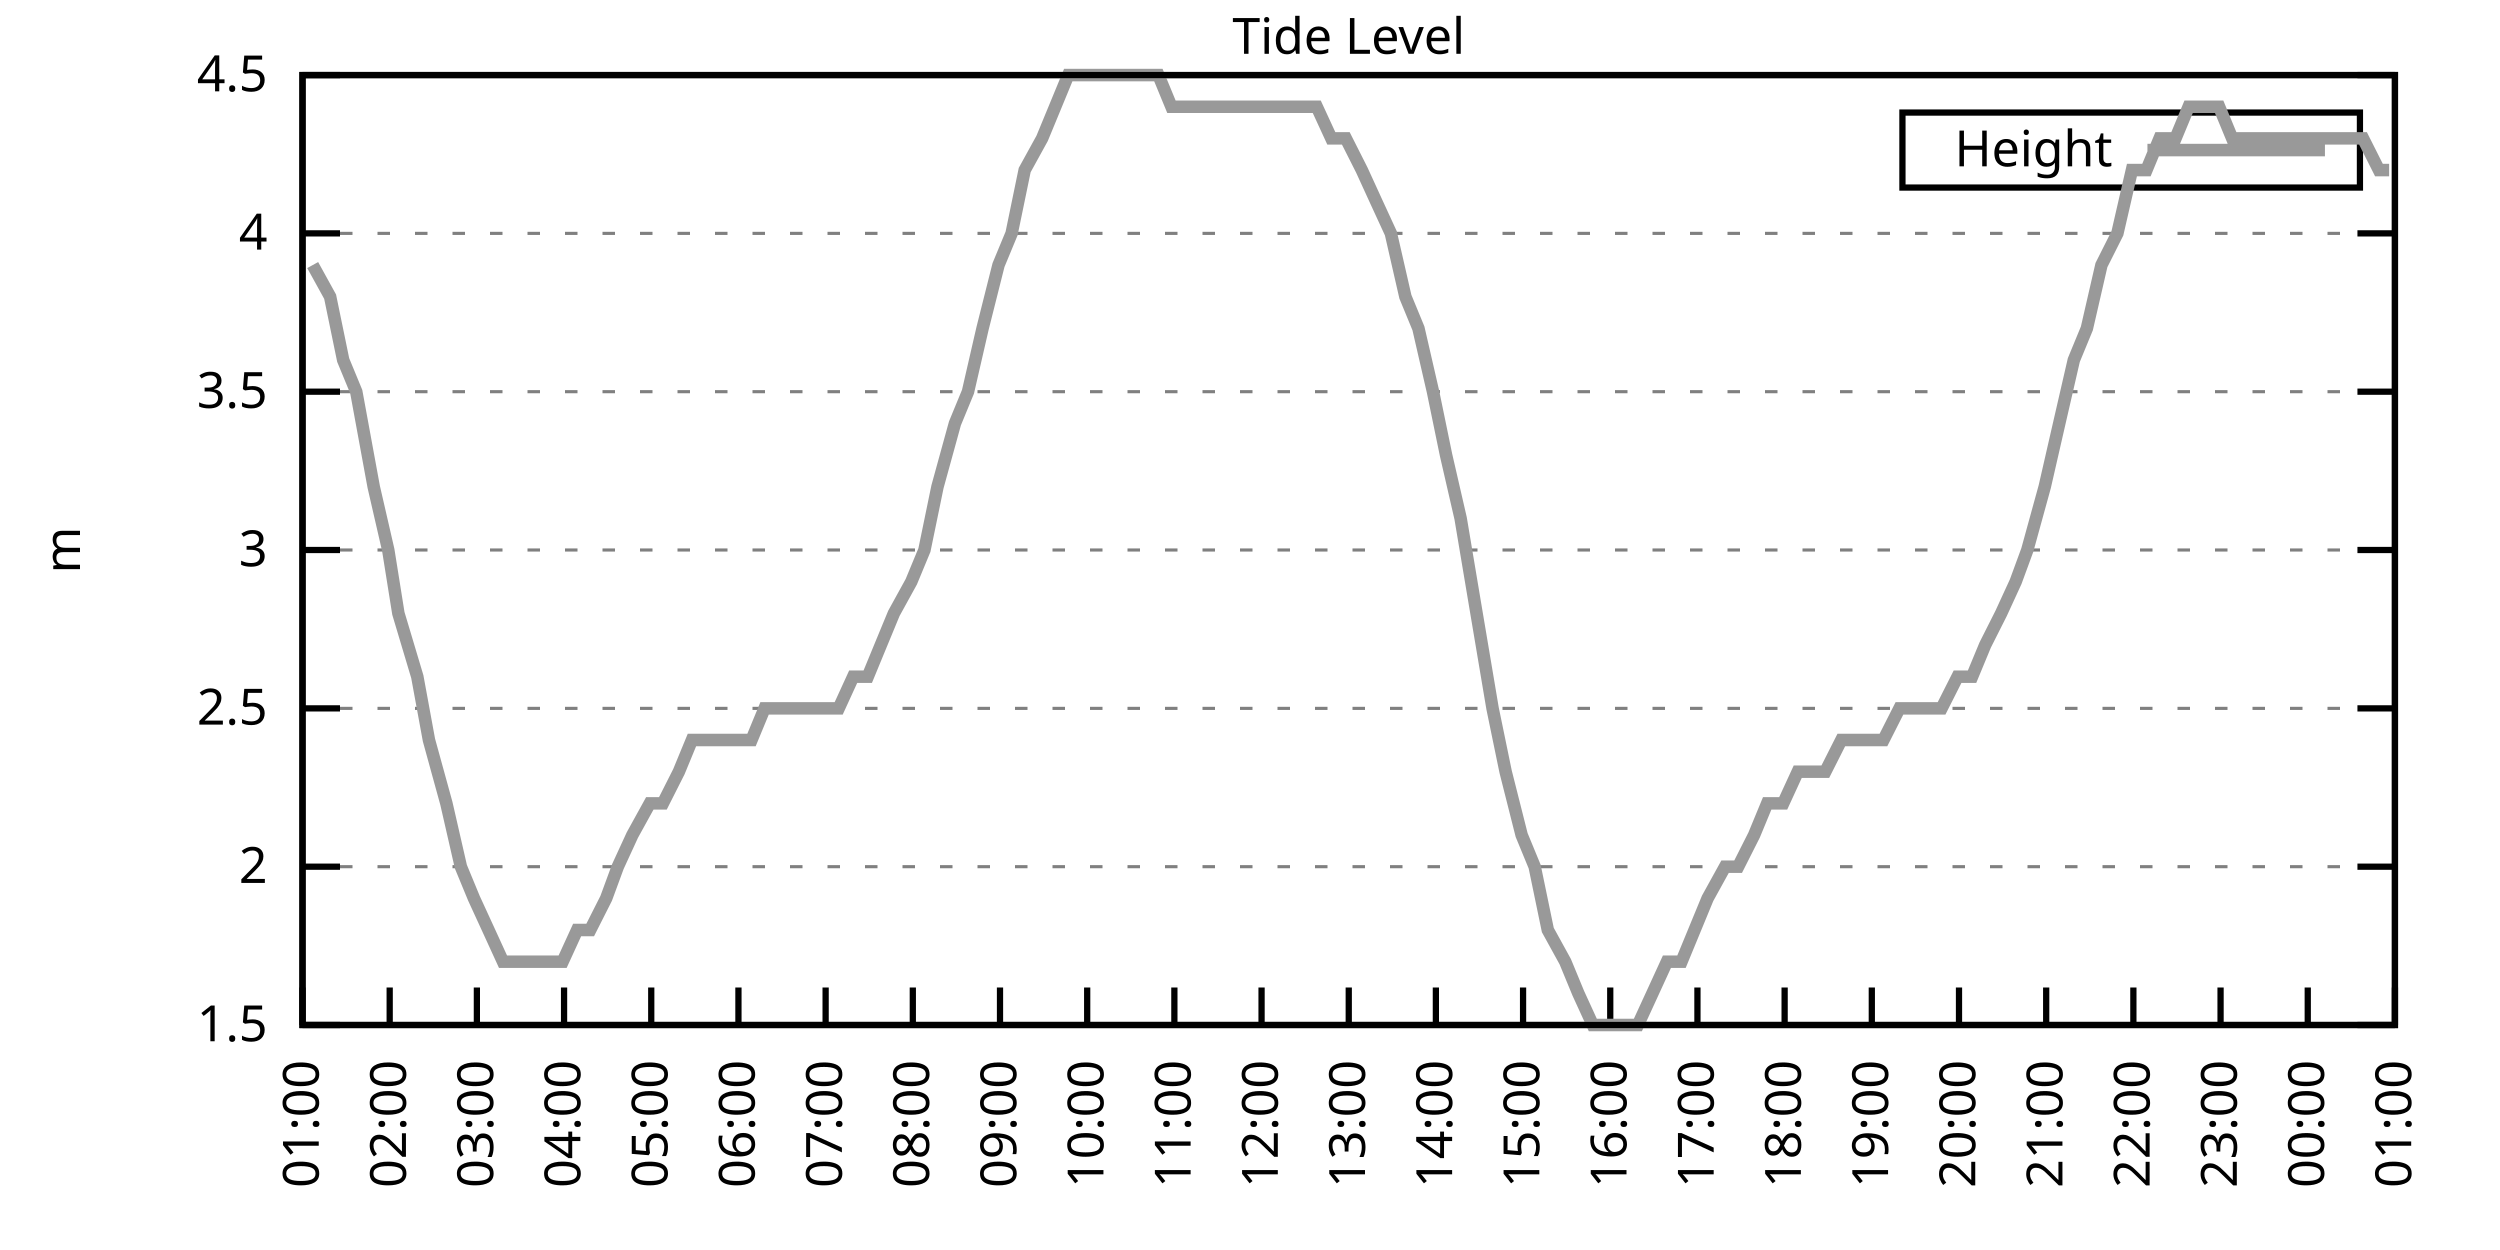
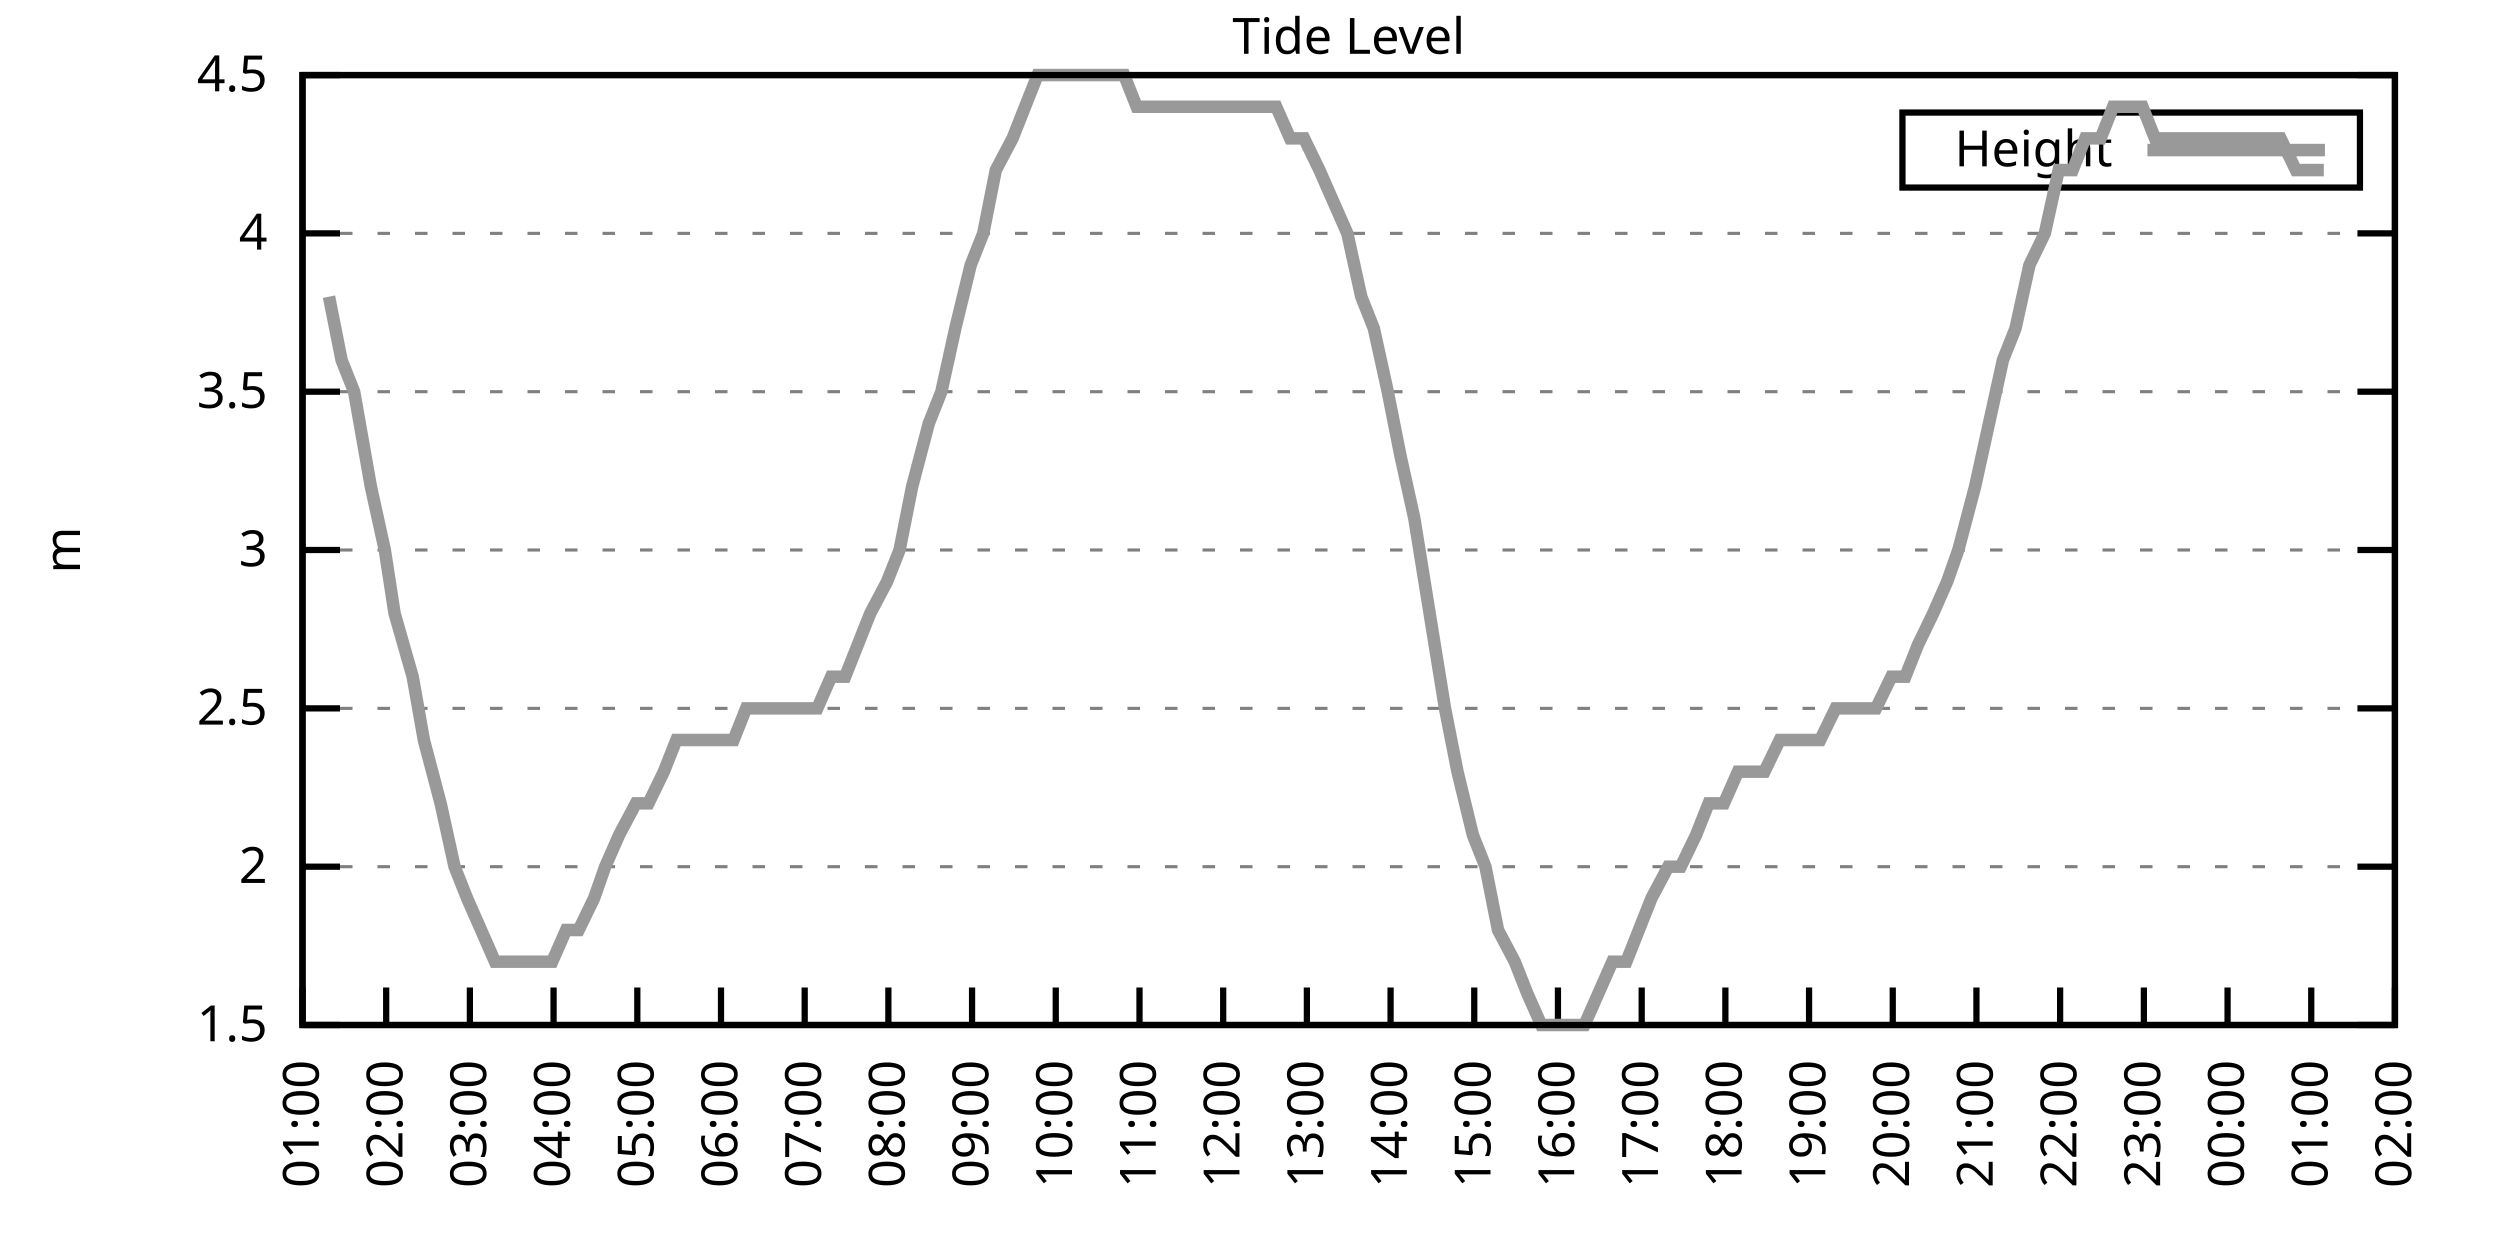
<svg xmlns="http://www.w3.org/2000/svg" xmlns:xlink="http://www.w3.org/1999/xlink" width="400" height="200" viewBox="0 0 400 200">
  <g id="gnuplot_canvas">
    <rect x="0" y="0" width="400" height="200" fill="none" />
    <defs>
      <circle id="gpDot" r="0.5" stroke-width="0.5" stroke="currentColor" />
      <path id="gpPt0" stroke-width="0.333" stroke="currentColor" d="M-1,0 h2 M0,-1 v2" />
      <path id="gpPt1" stroke-width="0.333" stroke="currentColor" d="M-1,-1 L1,1 M1,-1 L-1,1" />
      <path id="gpPt2" stroke-width="0.333" stroke="currentColor" d="M-1,0 L1,0 M0,-1 L0,1 M-1,-1 L1,1 M-1,1 L1,-1" />
      <rect id="gpPt3" stroke-width="0.333" stroke="currentColor" x="-1" y="-1" width="2" height="2" />
      <rect id="gpPt4" stroke-width="0.333" stroke="currentColor" fill="currentColor" x="-1" y="-1" width="2" height="2" />
      <circle id="gpPt5" stroke-width="0.333" stroke="currentColor" cx="0" cy="0" r="1" />
      <use xlink:href="#gpPt5" id="gpPt6" fill="currentColor" stroke="none" />
      <path id="gpPt7" stroke-width="0.333" stroke="currentColor" d="M0,-1.33 L-1.33,0.67 L1.33,0.67 z" />
      <use xlink:href="#gpPt7" id="gpPt8" fill="currentColor" stroke="none" />
      <use xlink:href="#gpPt7" id="gpPt9" stroke="currentColor" transform="rotate(180)" />
      <use xlink:href="#gpPt9" id="gpPt10" fill="currentColor" stroke="none" />
      <use xlink:href="#gpPt3" id="gpPt11" stroke="currentColor" transform="rotate(45)" />
      <use xlink:href="#gpPt11" id="gpPt12" fill="currentColor" stroke="none" />
      <path id="gpPt13" stroke-width="0.333" stroke="currentColor" d="M0,1.330 L1.265,0.411 L0.782,-1.067 L-0.782,-1.076 L-1.265,0.411 z" />
      <use xlink:href="#gpPt13" id="gpPt14" fill="currentColor" stroke="none" />
      <filter id="textbox" filterUnits="objectBoundingBox" x="0" y="0" height="1" width="1">
        <feFlood flood-color="white" flood-opacity="1" result="bgnd" />
        <feComposite in="SourceGraphic" in2="bgnd" operator="atop" />
      </filter>
      <filter id="greybox" filterUnits="objectBoundingBox" x="0" y="0" height="1" width="1">
        <feFlood flood-color="lightgrey" flood-opacity="1" result="grey" />
        <feComposite in="SourceGraphic" in2="grey" operator="atop" />
      </filter>
    </defs>
    <g fill="none" color="white" stroke="currentColor" stroke-width="1.00" stroke-linecap="butt" stroke-linejoin="miter">
</g>
    <g fill="none" color="black" stroke="currentColor" stroke-width="1.00" stroke-linecap="butt" stroke-linejoin="miter">
      <g stroke="none" shape-rendering="crispEdges">
        <polygon fill="rgb(255, 255, 255)" points="48.40,164.00 383.18,164.00 383.18,12.02 48.40,12.02 " />
      </g>
    </g>
    <g fill="none" color="black" stroke="currentColor" stroke-width="1.00" stroke-linecap="butt" stroke-linejoin="miter">
</g>
    <g fill="none" color="black" stroke="black" stroke-width="0.50" stroke-linecap="butt" stroke-linejoin="miter">
</g>
    <g fill="none" color="gray" stroke="currentColor" stroke-width="0.50" stroke-linecap="butt" stroke-linejoin="miter">
      <path stroke="gray" stroke-dasharray="2,4" class="gridline" d="M48.40,164.00 L383.19,164.00  " />
    </g>
    <g fill="none" color="gray" stroke="gray" stroke-width="1.00" stroke-linecap="butt" stroke-linejoin="miter">
</g>
    <g fill="none" color="black" stroke="currentColor" stroke-width="1.00" stroke-linecap="butt" stroke-linejoin="miter">
      <path stroke="black" d="M48.40,164.00 L54.40,164.00 M383.19,164.00 L377.19,164.00  " />
      <g transform="translate(42.80,166.60)" stroke="none" fill="black" font-family="Sans" font-size="8.00" text-anchor="end">
        <text>
          <tspan font-family="Sans"> 1.5</tspan>
        </text>
      </g>
    </g>
    <g fill="none" color="black" stroke="currentColor" stroke-width="1.00" stroke-linecap="butt" stroke-linejoin="miter">
</g>
    <g fill="none" color="black" stroke="black" stroke-width="0.50" stroke-linecap="butt" stroke-linejoin="miter">
</g>
    <g fill="none" color="gray" stroke="currentColor" stroke-width="0.50" stroke-linecap="butt" stroke-linejoin="miter">
      <path stroke="gray" stroke-dasharray="2,4" class="gridline" d="M48.40,138.67 L383.19,138.67  " />
    </g>
    <g fill="none" color="gray" stroke="gray" stroke-width="1.00" stroke-linecap="butt" stroke-linejoin="miter">
</g>
    <g fill="none" color="black" stroke="currentColor" stroke-width="1.00" stroke-linecap="butt" stroke-linejoin="miter">
      <path stroke="black" d="M48.40,138.67 L54.40,138.67 M383.19,138.67 L377.19,138.67  " />
      <g transform="translate(42.80,141.27)" stroke="none" fill="black" font-family="Sans" font-size="8.00" text-anchor="end">
        <text>
          <tspan font-family="Sans"> 2</tspan>
        </text>
      </g>
    </g>
    <g fill="none" color="black" stroke="currentColor" stroke-width="1.00" stroke-linecap="butt" stroke-linejoin="miter">
</g>
    <g fill="none" color="black" stroke="black" stroke-width="0.50" stroke-linecap="butt" stroke-linejoin="miter">
</g>
    <g fill="none" color="gray" stroke="currentColor" stroke-width="0.50" stroke-linecap="butt" stroke-linejoin="miter">
      <path stroke="gray" stroke-dasharray="2,4" class="gridline" d="M48.40,113.34 L383.19,113.34  " />
    </g>
    <g fill="none" color="gray" stroke="gray" stroke-width="1.00" stroke-linecap="butt" stroke-linejoin="miter">
</g>
    <g fill="none" color="black" stroke="currentColor" stroke-width="1.00" stroke-linecap="butt" stroke-linejoin="miter">
      <path stroke="black" d="M48.40,113.34 L54.40,113.34 M383.19,113.34 L377.19,113.34  " />
      <g transform="translate(42.80,115.94)" stroke="none" fill="black" font-family="Sans" font-size="8.00" text-anchor="end">
        <text>
          <tspan font-family="Sans"> 2.5</tspan>
        </text>
      </g>
    </g>
    <g fill="none" color="black" stroke="currentColor" stroke-width="1.00" stroke-linecap="butt" stroke-linejoin="miter">
</g>
    <g fill="none" color="black" stroke="black" stroke-width="0.50" stroke-linecap="butt" stroke-linejoin="miter">
</g>
    <g fill="none" color="gray" stroke="currentColor" stroke-width="0.50" stroke-linecap="butt" stroke-linejoin="miter">
      <path stroke="gray" stroke-dasharray="2,4" class="gridline" d="M48.40,88.00 L383.19,88.00  " />
    </g>
    <g fill="none" color="gray" stroke="gray" stroke-width="1.00" stroke-linecap="butt" stroke-linejoin="miter">
</g>
    <g fill="none" color="black" stroke="currentColor" stroke-width="1.00" stroke-linecap="butt" stroke-linejoin="miter">
      <path stroke="black" d="M48.40,88.00 L54.40,88.00 M383.19,88.00 L377.19,88.00  " />
      <g transform="translate(42.80,90.60)" stroke="none" fill="black" font-family="Sans" font-size="8.00" text-anchor="end">
        <text>
          <tspan font-family="Sans"> 3</tspan>
        </text>
      </g>
    </g>
    <g fill="none" color="black" stroke="currentColor" stroke-width="1.00" stroke-linecap="butt" stroke-linejoin="miter">
</g>
    <g fill="none" color="black" stroke="black" stroke-width="0.50" stroke-linecap="butt" stroke-linejoin="miter">
</g>
    <g fill="none" color="gray" stroke="currentColor" stroke-width="0.50" stroke-linecap="butt" stroke-linejoin="miter">
      <path stroke="gray" stroke-dasharray="2,4" class="gridline" d="M48.40,62.67 L383.19,62.67  " />
    </g>
    <g fill="none" color="gray" stroke="gray" stroke-width="1.00" stroke-linecap="butt" stroke-linejoin="miter">
</g>
    <g fill="none" color="black" stroke="currentColor" stroke-width="1.00" stroke-linecap="butt" stroke-linejoin="miter">
      <path stroke="black" d="M48.40,62.67 L54.40,62.67 M383.19,62.67 L377.19,62.67  " />
      <g transform="translate(42.80,65.27)" stroke="none" fill="black" font-family="Sans" font-size="8.00" text-anchor="end">
        <text>
          <tspan font-family="Sans"> 3.5</tspan>
        </text>
      </g>
    </g>
    <g fill="none" color="black" stroke="currentColor" stroke-width="1.00" stroke-linecap="butt" stroke-linejoin="miter">
</g>
    <g fill="none" color="black" stroke="black" stroke-width="0.50" stroke-linecap="butt" stroke-linejoin="miter">
</g>
    <g fill="none" color="gray" stroke="currentColor" stroke-width="0.50" stroke-linecap="butt" stroke-linejoin="miter">
      <path stroke="gray" stroke-dasharray="2,4" class="gridline" d="M48.40,37.34 L383.19,37.34  " />
    </g>
    <g fill="none" color="gray" stroke="gray" stroke-width="1.00" stroke-linecap="butt" stroke-linejoin="miter">
</g>
    <g fill="none" color="black" stroke="currentColor" stroke-width="1.00" stroke-linecap="butt" stroke-linejoin="miter">
      <path stroke="black" d="M48.40,37.34 L54.40,37.34 M383.19,37.34 L377.19,37.34  " />
      <g transform="translate(42.80,39.94)" stroke="none" fill="black" font-family="Sans" font-size="8.00" text-anchor="end">
        <text>
          <tspan font-family="Sans"> 4</tspan>
        </text>
      </g>
    </g>
    <g fill="none" color="black" stroke="currentColor" stroke-width="1.00" stroke-linecap="butt" stroke-linejoin="miter">
</g>
    <g fill="none" color="black" stroke="black" stroke-width="0.50" stroke-linecap="butt" stroke-linejoin="miter">
</g>
    <g fill="none" color="gray" stroke="currentColor" stroke-width="0.50" stroke-linecap="butt" stroke-linejoin="miter">
      <path stroke="gray" stroke-dasharray="2,4" class="gridline" d="M48.40,12.01 L383.19,12.01  " />
    </g>
    <g fill="none" color="gray" stroke="gray" stroke-width="1.00" stroke-linecap="butt" stroke-linejoin="miter">
</g>
    <g fill="none" color="black" stroke="currentColor" stroke-width="1.00" stroke-linecap="butt" stroke-linejoin="miter">
      <path stroke="black" d="M48.40,12.01 L54.40,12.01 M383.19,12.01 L377.19,12.01  " />
      <g transform="translate(42.80,14.61)" stroke="none" fill="black" font-family="Sans" font-size="8.00" text-anchor="end">
        <text>
          <tspan font-family="Sans"> 4.5</tspan>
        </text>
      </g>
    </g>
    <g fill="none" color="black" stroke="currentColor" stroke-width="1.00" stroke-linecap="butt" stroke-linejoin="miter">
      <path stroke="black" d="M48.40,164.00 L48.40,158.00  " />
      <g transform="translate(51.00,169.60) rotate(270.00)" stroke="none" fill="black" font-family="Sans" font-size="8.00" text-anchor="end">
        <text>
          <tspan font-family="Sans">01:00</tspan>
        </text>
      </g>
    </g>
    <g fill="none" color="black" stroke="currentColor" stroke-width="1.00" stroke-linecap="butt" stroke-linejoin="miter">
-       <path stroke="black" d="M62.35,164.00 L62.35,158.00  " />
-       <g transform="translate(64.95,169.60) rotate(270.00)" stroke="none" fill="black" font-family="Sans" font-size="8.00" text-anchor="end">
+       <path stroke="black" d="M61.79,164.00 L61.79,158.00  " />
+       <g transform="translate(64.39,169.60) rotate(270.00)" stroke="none" fill="black" font-family="Sans" font-size="8.00" text-anchor="end">
        <text>
          <tspan font-family="Sans">02:00</tspan>
        </text>
      </g>
    </g>
    <g fill="none" color="black" stroke="currentColor" stroke-width="1.00" stroke-linecap="butt" stroke-linejoin="miter">
-       <path stroke="black" d="M76.30,164.00 L76.30,158.00  " />
-       <g transform="translate(78.90,169.60) rotate(270.00)" stroke="none" fill="black" font-family="Sans" font-size="8.00" text-anchor="end">
+       <path stroke="black" d="M75.18,164.00 L75.18,158.00  " />
+       <g transform="translate(77.78,169.60) rotate(270.00)" stroke="none" fill="black" font-family="Sans" font-size="8.00" text-anchor="end">
        <text>
          <tspan font-family="Sans">03:00</tspan>
        </text>
      </g>
    </g>
    <g fill="none" color="black" stroke="currentColor" stroke-width="1.00" stroke-linecap="butt" stroke-linejoin="miter">
-       <path stroke="black" d="M90.25,164.00 L90.25,158.00  " />
-       <g transform="translate(92.85,169.60) rotate(270.00)" stroke="none" fill="black" font-family="Sans" font-size="8.00" text-anchor="end">
+       <path stroke="black" d="M88.57,164.00 L88.57,158.00  " />
+       <g transform="translate(91.17,169.60) rotate(270.00)" stroke="none" fill="black" font-family="Sans" font-size="8.00" text-anchor="end">
        <text>
          <tspan font-family="Sans">04:00</tspan>
        </text>
      </g>
    </g>
    <g fill="none" color="black" stroke="currentColor" stroke-width="1.00" stroke-linecap="butt" stroke-linejoin="miter">
-       <path stroke="black" d="M104.20,164.00 L104.20,158.00  " />
-       <g transform="translate(106.80,169.60) rotate(270.00)" stroke="none" fill="black" font-family="Sans" font-size="8.00" text-anchor="end">
+       <path stroke="black" d="M101.97,164.00 L101.97,158.00  " />
+       <g transform="translate(104.57,169.60) rotate(270.00)" stroke="none" fill="black" font-family="Sans" font-size="8.00" text-anchor="end">
        <text>
          <tspan font-family="Sans">05:00</tspan>
        </text>
      </g>
    </g>
    <g fill="none" color="black" stroke="currentColor" stroke-width="1.00" stroke-linecap="butt" stroke-linejoin="miter">
-       <path stroke="black" d="M118.15,164.00 L118.15,158.00  " />
-       <g transform="translate(120.75,169.60) rotate(270.00)" stroke="none" fill="black" font-family="Sans" font-size="8.00" text-anchor="end">
+       <path stroke="black" d="M115.36,164.00 L115.36,158.00  " />
+       <g transform="translate(117.96,169.60) rotate(270.00)" stroke="none" fill="black" font-family="Sans" font-size="8.00" text-anchor="end">
        <text>
          <tspan font-family="Sans">06:00</tspan>
        </text>
      </g>
    </g>
    <g fill="none" color="black" stroke="currentColor" stroke-width="1.00" stroke-linecap="butt" stroke-linejoin="miter">
-       <path stroke="black" d="M132.10,164.00 L132.10,158.00  " />
-       <g transform="translate(134.70,169.60) rotate(270.00)" stroke="none" fill="black" font-family="Sans" font-size="8.00" text-anchor="end">
+       <path stroke="black" d="M128.75,164.00 L128.75,158.00  " />
+       <g transform="translate(131.35,169.60) rotate(270.00)" stroke="none" fill="black" font-family="Sans" font-size="8.00" text-anchor="end">
        <text>
          <tspan font-family="Sans">07:00</tspan>
        </text>
      </g>
    </g>
    <g fill="none" color="black" stroke="currentColor" stroke-width="1.00" stroke-linecap="butt" stroke-linejoin="miter">
-       <path stroke="black" d="M146.05,164.00 L146.05,158.00  " />
-       <g transform="translate(148.65,169.60) rotate(270.00)" stroke="none" fill="black" font-family="Sans" font-size="8.00" text-anchor="end">
+       <path stroke="black" d="M142.14,164.00 L142.14,158.00  " />
+       <g transform="translate(144.74,169.60) rotate(270.00)" stroke="none" fill="black" font-family="Sans" font-size="8.00" text-anchor="end">
        <text>
          <tspan font-family="Sans">08:00</tspan>
        </text>
      </g>
    </g>
    <g fill="none" color="black" stroke="currentColor" stroke-width="1.00" stroke-linecap="butt" stroke-linejoin="miter">
-       <path stroke="black" d="M160.00,164.00 L160.00,158.00  " />
-       <g transform="translate(162.60,169.60) rotate(270.00)" stroke="none" fill="black" font-family="Sans" font-size="8.00" text-anchor="end">
+       <path stroke="black" d="M155.53,164.00 L155.53,158.00  " />
+       <g transform="translate(158.13,169.60) rotate(270.00)" stroke="none" fill="black" font-family="Sans" font-size="8.00" text-anchor="end">
        <text>
          <tspan font-family="Sans">09:00</tspan>
        </text>
      </g>
    </g>
    <g fill="none" color="black" stroke="currentColor" stroke-width="1.00" stroke-linecap="butt" stroke-linejoin="miter">
-       <path stroke="black" d="M173.95,164.00 L173.95,158.00  " />
-       <g transform="translate(176.55,169.60) rotate(270.00)" stroke="none" fill="black" font-family="Sans" font-size="8.00" text-anchor="end">
+       <path stroke="black" d="M168.92,164.00 L168.92,158.00  " />
+       <g transform="translate(171.52,169.60) rotate(270.00)" stroke="none" fill="black" font-family="Sans" font-size="8.00" text-anchor="end">
        <text>
          <tspan font-family="Sans">10:00</tspan>
        </text>
      </g>
    </g>
    <g fill="none" color="black" stroke="currentColor" stroke-width="1.00" stroke-linecap="butt" stroke-linejoin="miter">
-       <path stroke="black" d="M187.90,164.00 L187.90,158.00  " />
-       <g transform="translate(190.50,169.60) rotate(270.00)" stroke="none" fill="black" font-family="Sans" font-size="8.00" text-anchor="end">
+       <path stroke="black" d="M182.32,164.00 L182.32,158.00  " />
+       <g transform="translate(184.92,169.60) rotate(270.00)" stroke="none" fill="black" font-family="Sans" font-size="8.00" text-anchor="end">
        <text>
          <tspan font-family="Sans">11:00</tspan>
        </text>
      </g>
    </g>
    <g fill="none" color="black" stroke="currentColor" stroke-width="1.00" stroke-linecap="butt" stroke-linejoin="miter">
-       <path stroke="black" d="M201.85,164.00 L201.85,158.00  " />
-       <g transform="translate(204.45,169.60) rotate(270.00)" stroke="none" fill="black" font-family="Sans" font-size="8.00" text-anchor="end">
+       <path stroke="black" d="M195.71,164.00 L195.71,158.00  " />
+       <g transform="translate(198.31,169.60) rotate(270.00)" stroke="none" fill="black" font-family="Sans" font-size="8.00" text-anchor="end">
        <text>
          <tspan font-family="Sans">12:00</tspan>
        </text>
      </g>
    </g>
    <g fill="none" color="black" stroke="currentColor" stroke-width="1.00" stroke-linecap="butt" stroke-linejoin="miter">
-       <path stroke="black" d="M215.80,164.00 L215.80,158.00  " />
-       <g transform="translate(218.40,169.60) rotate(270.00)" stroke="none" fill="black" font-family="Sans" font-size="8.00" text-anchor="end">
+       <path stroke="black" d="M209.10,164.00 L209.10,158.00  " />
+       <g transform="translate(211.70,169.60) rotate(270.00)" stroke="none" fill="black" font-family="Sans" font-size="8.00" text-anchor="end">
        <text>
          <tspan font-family="Sans">13:00</tspan>
        </text>
      </g>
    </g>
    <g fill="none" color="black" stroke="currentColor" stroke-width="1.00" stroke-linecap="butt" stroke-linejoin="miter">
-       <path stroke="black" d="M229.74,164.00 L229.74,158.00  " />
-       <g transform="translate(232.34,169.60) rotate(270.00)" stroke="none" fill="black" font-family="Sans" font-size="8.00" text-anchor="end">
+       <path stroke="black" d="M222.49,164.00 L222.49,158.00  " />
+       <g transform="translate(225.09,169.60) rotate(270.00)" stroke="none" fill="black" font-family="Sans" font-size="8.00" text-anchor="end">
        <text>
          <tspan font-family="Sans">14:00</tspan>
        </text>
      </g>
    </g>
    <g fill="none" color="black" stroke="currentColor" stroke-width="1.00" stroke-linecap="butt" stroke-linejoin="miter">
-       <path stroke="black" d="M243.69,164.00 L243.69,158.00  " />
-       <g transform="translate(246.29,169.60) rotate(270.00)" stroke="none" fill="black" font-family="Sans" font-size="8.00" text-anchor="end">
+       <path stroke="black" d="M235.88,164.00 L235.88,158.00  " />
+       <g transform="translate(238.48,169.60) rotate(270.00)" stroke="none" fill="black" font-family="Sans" font-size="8.00" text-anchor="end">
        <text>
          <tspan font-family="Sans">15:00</tspan>
        </text>
      </g>
    </g>
    <g fill="none" color="black" stroke="currentColor" stroke-width="1.00" stroke-linecap="butt" stroke-linejoin="miter">
-       <path stroke="black" d="M257.64,164.00 L257.64,158.00  " />
-       <g transform="translate(260.24,169.60) rotate(270.00)" stroke="none" fill="black" font-family="Sans" font-size="8.00" text-anchor="end">
+       <path stroke="black" d="M249.27,164.00 L249.27,158.00  " />
+       <g transform="translate(251.87,169.60) rotate(270.00)" stroke="none" fill="black" font-family="Sans" font-size="8.00" text-anchor="end">
        <text>
          <tspan font-family="Sans">16:00</tspan>
        </text>
      </g>
    </g>
    <g fill="none" color="black" stroke="currentColor" stroke-width="1.00" stroke-linecap="butt" stroke-linejoin="miter">
-       <path stroke="black" d="M271.59,164.00 L271.59,158.00  " />
-       <g transform="translate(274.19,169.60) rotate(270.00)" stroke="none" fill="black" font-family="Sans" font-size="8.00" text-anchor="end">
+       <path stroke="black" d="M262.67,164.00 L262.67,158.00  " />
+       <g transform="translate(265.27,169.60) rotate(270.00)" stroke="none" fill="black" font-family="Sans" font-size="8.00" text-anchor="end">
        <text>
          <tspan font-family="Sans">17:00</tspan>
        </text>
      </g>
    </g>
    <g fill="none" color="black" stroke="currentColor" stroke-width="1.00" stroke-linecap="butt" stroke-linejoin="miter">
-       <path stroke="black" d="M285.54,164.00 L285.54,158.00  " />
-       <g transform="translate(288.14,169.60) rotate(270.00)" stroke="none" fill="black" font-family="Sans" font-size="8.00" text-anchor="end">
+       <path stroke="black" d="M276.06,164.00 L276.06,158.00  " />
+       <g transform="translate(278.66,169.60) rotate(270.00)" stroke="none" fill="black" font-family="Sans" font-size="8.00" text-anchor="end">
        <text>
          <tspan font-family="Sans">18:00</tspan>
        </text>
      </g>
    </g>
    <g fill="none" color="black" stroke="currentColor" stroke-width="1.00" stroke-linecap="butt" stroke-linejoin="miter">
-       <path stroke="black" d="M299.49,164.00 L299.49,158.00  " />
-       <g transform="translate(302.09,169.60) rotate(270.00)" stroke="none" fill="black" font-family="Sans" font-size="8.00" text-anchor="end">
+       <path stroke="black" d="M289.45,164.00 L289.45,158.00  " />
+       <g transform="translate(292.05,169.60) rotate(270.00)" stroke="none" fill="black" font-family="Sans" font-size="8.00" text-anchor="end">
        <text>
          <tspan font-family="Sans">19:00</tspan>
        </text>
      </g>
    </g>
    <g fill="none" color="black" stroke="currentColor" stroke-width="1.00" stroke-linecap="butt" stroke-linejoin="miter">
-       <path stroke="black" d="M313.44,164.00 L313.44,158.00  " />
-       <g transform="translate(316.04,169.60) rotate(270.00)" stroke="none" fill="black" font-family="Sans" font-size="8.00" text-anchor="end">
+       <path stroke="black" d="M302.84,164.00 L302.84,158.00  " />
+       <g transform="translate(305.44,169.60) rotate(270.00)" stroke="none" fill="black" font-family="Sans" font-size="8.00" text-anchor="end">
        <text>
          <tspan font-family="Sans">20:00</tspan>
        </text>
      </g>
    </g>
    <g fill="none" color="black" stroke="currentColor" stroke-width="1.00" stroke-linecap="butt" stroke-linejoin="miter">
-       <path stroke="black" d="M327.39,164.00 L327.39,158.00  " />
-       <g transform="translate(329.99,169.60) rotate(270.00)" stroke="none" fill="black" font-family="Sans" font-size="8.00" text-anchor="end">
+       <path stroke="black" d="M316.23,164.00 L316.23,158.00  " />
+       <g transform="translate(318.83,169.60) rotate(270.00)" stroke="none" fill="black" font-family="Sans" font-size="8.00" text-anchor="end">
        <text>
          <tspan font-family="Sans">21:00</tspan>
        </text>
      </g>
    </g>
    <g fill="none" color="black" stroke="currentColor" stroke-width="1.00" stroke-linecap="butt" stroke-linejoin="miter">
-       <path stroke="black" d="M341.34,164.00 L341.34,158.00  " />
-       <g transform="translate(343.94,169.60) rotate(270.00)" stroke="none" fill="black" font-family="Sans" font-size="8.00" text-anchor="end">
+       <path stroke="black" d="M329.62,164.00 L329.62,158.00  " />
+       <g transform="translate(332.22,169.60) rotate(270.00)" stroke="none" fill="black" font-family="Sans" font-size="8.00" text-anchor="end">
        <text>
          <tspan font-family="Sans">22:00</tspan>
        </text>
      </g>
    </g>
    <g fill="none" color="black" stroke="currentColor" stroke-width="1.00" stroke-linecap="butt" stroke-linejoin="miter">
-       <path stroke="black" d="M355.29,164.00 L355.29,158.00  " />
-       <g transform="translate(357.89,169.60) rotate(270.00)" stroke="none" fill="black" font-family="Sans" font-size="8.00" text-anchor="end">
+       <path stroke="black" d="M343.02,164.00 L343.02,158.00  " />
+       <g transform="translate(345.62,169.60) rotate(270.00)" stroke="none" fill="black" font-family="Sans" font-size="8.00" text-anchor="end">
        <text>
          <tspan font-family="Sans">23:00</tspan>
        </text>
      </g>
    </g>
    <g fill="none" color="black" stroke="currentColor" stroke-width="1.00" stroke-linecap="butt" stroke-linejoin="miter">
-       <path stroke="black" d="M369.24,164.00 L369.24,158.00  " />
-       <g transform="translate(371.84,169.60) rotate(270.00)" stroke="none" fill="black" font-family="Sans" font-size="8.00" text-anchor="end">
+       <path stroke="black" d="M356.41,164.00 L356.41,158.00  " />
+       <g transform="translate(359.01,169.60) rotate(270.00)" stroke="none" fill="black" font-family="Sans" font-size="8.00" text-anchor="end">
        <text>
          <tspan font-family="Sans">00:00</tspan>
+         </text>
+       </g>
+     </g>
+     <g fill="none" color="black" stroke="currentColor" stroke-width="1.00" stroke-linecap="butt" stroke-linejoin="miter">
+       <path stroke="black" d="M369.80,164.00 L369.80,158.00  " />
+       <g transform="translate(372.40,169.60) rotate(270.00)" stroke="none" fill="black" font-family="Sans" font-size="8.00" text-anchor="end">
+         <text>
+           <tspan font-family="Sans">01:00</tspan>
        </text>
      </g>
    </g>
    <g fill="none" color="black" stroke="currentColor" stroke-width="1.00" stroke-linecap="butt" stroke-linejoin="miter">
      <path stroke="black" d="M383.19,164.00 L383.19,158.00  " />
      <g transform="translate(385.79,169.60) rotate(270.00)" stroke="none" fill="black" font-family="Sans" font-size="8.00" text-anchor="end">
        <text>
-           <tspan font-family="Sans">01:00</tspan>
+           <tspan font-family="Sans">02:00</tspan>
        </text>
      </g>
    </g>
    <g fill="none" color="black" stroke="currentColor" stroke-width="1.00" stroke-linecap="butt" stroke-linejoin="miter">
</g>
    <g fill="none" color="black" stroke="currentColor" stroke-width="1.00" stroke-linecap="butt" stroke-linejoin="miter">
      <path stroke="black" d="M48.40,12.01 L48.40,164.00 L383.19,164.00 L383.19,12.01 L48.40,12.01 Z  " />
    </g>
    <g fill="none" color="black" stroke="currentColor" stroke-width="1.00" stroke-linecap="butt" stroke-linejoin="miter">
</g>
    <g fill="none" color="black" stroke="currentColor" stroke-width="1.00" stroke-linecap="butt" stroke-linejoin="miter">
      <path stroke="black" d="M304.39,30.01 L304.39,18.01 L377.59,18.01 L377.59,30.01 L304.39,30.01 Z  " />
    </g>
    <g id="Tide_level_plot_1">
      <g fill="none" color="white" stroke="black" stroke-width="2.00" stroke-linecap="butt" stroke-linejoin="miter">
</g>
      <g fill="none" color="black" stroke="currentColor" stroke-width="2.00" stroke-linecap="butt" stroke-linejoin="miter">
        <g transform="translate(337.99,26.61)" stroke="none" fill="black" font-family="Sans" font-size="8.00" text-anchor="end">
          <text>
            <tspan font-family="Sans">Height</tspan>
          </text>
        </g>
      </g>
      <g fill="none" color="black" stroke="currentColor" stroke-width="2.00" stroke-linecap="butt" stroke-linejoin="miter">
-         <path stroke="rgb(153, 153, 153)" d="M343.59,24.01 L371.99,24.01 M50.03,42.41 L52.82,47.47 L54.91,57.61 L57.00,62.67 L59.79,77.87 L62.12,88.00   L63.74,98.14 L66.77,108.27 L68.63,118.40 L71.42,128.54 L73.74,138.67 L75.83,143.73 L78.16,148.80 L80.48,153.87   L82.81,153.87 L84.90,153.87 L87.46,153.87 L90.02,153.87 L92.34,148.80 L94.43,148.80 L96.99,143.73 L98.85,138.67   L101.18,133.60 L103.97,128.54 L106.06,128.54 L108.62,123.47 L110.71,118.40 L112.80,118.40 L115.13,118.40 L117.45,118.40   L120.24,118.40 L122.33,113.34 L124.43,113.34 L127.22,113.34 L129.54,113.34 L131.87,113.34 L134.19,113.34 L136.51,108.27   L138.84,108.27 L140.93,103.20 L143.02,98.14 L145.81,93.07 L147.91,88.00 L150.00,77.87 L152.79,67.74 L154.88,62.67   L157.21,52.54 L159.76,42.41 L161.86,37.34 L163.95,27.21 L166.74,22.14 L168.83,17.08 L170.92,12.01 L173.71,12.01   L175.57,12.01 L178.36,12.01 L180.69,12.01 L182.78,12.01 L185.34,12.01 L187.43,17.08 L189.99,17.08 L192.08,17.08   L194.64,17.08 L196.73,17.08 L198.82,17.08 L201.15,17.08 L203.94,17.08 L206.26,17.08 L208.36,17.08 L210.68,17.08   L213.01,22.14 L215.33,22.14 L217.89,27.21 L220.21,32.28 L222.54,37.34 L224.86,47.47 L226.95,52.54 L229.28,62.67   L231.37,72.81 L233.70,82.94 L236.25,98.14 L238.81,113.34 L240.90,123.47 L243.46,133.60 L245.55,138.67 L247.65,148.80   L250.44,153.87 L252.53,158.93 L254.85,164.00 L257.41,164.00 L259.74,164.00 L262.06,164.00 L264.39,158.93 L266.71,153.87   L269.04,153.87 L271.13,148.80 L273.22,143.73 L276.01,138.67 L278.10,138.67 L280.66,133.60 L282.75,128.54 L285.31,128.54   L287.64,123.47 L289.96,123.47 L292.05,123.47 L294.61,118.40 L296.70,118.40 L298.80,118.40 L301.35,118.40 L303.91,113.34   L305.77,113.34 L308.56,113.34 L310.65,113.34 L313.21,108.27 L315.53,108.27 L317.63,103.20 L320.18,98.14 L322.51,93.07   L324.37,88.00 L327.16,77.87 L329.48,67.74 L331.81,57.61 L333.90,52.54 L336.23,42.41 L338.78,37.34 L341.11,27.21   L343.43,27.21 L345.53,22.14 L348.08,22.14 L350.18,17.08 L352.50,17.08 L355.06,17.08 L357.15,22.14 L359.24,22.14   L361.80,22.14 L363.89,22.14 L366.45,22.14 L368.54,22.14 L371.33,22.14 L373.43,22.14 L375.98,22.14 L378.08,22.14   L380.63,27.21 L382.26,27.21  " />
+         <path stroke="rgb(153, 153, 153)" d="M343.59,24.01 L371.99,24.01 M52.64,47.47 L54.65,57.61 L56.66,62.67 L59.34,77.87 L61.57,88.00 L63.13,98.14   L66.03,108.27 L67.82,118.40 L70.50,128.54 L72.73,138.67 L74.74,143.73 L76.97,148.80 L79.20,153.87 L81.43,153.87   L83.44,153.87 L85.90,153.87 L88.35,153.87 L90.58,148.80 L92.59,148.80 L95.05,143.73 L96.83,138.67 L99.06,133.60   L101.74,128.54 L103.75,128.54 L106.21,123.47 L108.22,118.40 L110.22,118.40 L112.46,118.40 L114.69,118.40 L117.37,118.40   L119.38,113.34 L121.38,113.34 L124.06,113.34 L126.29,113.34 L128.53,113.34 L130.76,113.34 L132.99,108.27 L135.22,108.27   L137.23,103.20 L139.24,98.14 L141.92,93.07 L143.93,88.00 L145.94,77.87 L148.61,67.74 L150.62,62.67 L152.85,52.54   L155.31,42.41 L157.32,37.34 L159.33,27.21 L162.01,22.14 L164.01,17.08 L166.02,12.01 L168.70,12.01 L170.49,12.01   L173.17,12.01 L175.40,12.01 L177.41,12.01 L179.86,12.01 L181.87,17.08 L184.32,17.08 L186.33,17.08 L188.79,17.08   L190.80,17.08 L192.81,17.08 L195.04,17.08 L197.72,17.08 L199.95,17.08 L201.96,17.08 L204.19,17.08 L206.42,22.14   L208.65,22.14 L211.11,27.21 L213.34,32.28 L215.57,37.34 L217.80,47.47 L219.81,52.54 L222.04,62.67 L224.05,72.81   L226.29,82.94 L228.74,98.14 L231.20,113.34 L233.20,123.47 L235.66,133.60 L237.67,138.67 L239.68,148.80 L242.36,153.87   L244.36,158.93 L246.60,164.00 L249.05,164.00 L251.28,164.00 L253.51,164.00 L255.75,158.93 L257.98,153.87 L260.21,153.87   L262.22,148.80 L264.23,143.73 L266.91,138.67 L268.92,138.67 L271.37,133.60 L273.38,128.54 L275.83,128.54 L278.07,123.47   L280.30,123.47 L282.31,123.47 L284.76,118.40 L286.77,118.40 L288.78,118.40 L291.23,118.40 L293.69,113.34 L295.48,113.34   L298.15,113.34 L300.16,113.34 L302.62,108.27 L304.85,108.27 L306.86,103.20 L309.31,98.14 L311.54,93.07 L313.33,88.00   L316.01,77.87 L318.24,67.74 L320.47,57.61 L322.48,52.54 L324.71,42.41 L327.17,37.34 L329.40,27.21 L331.63,27.21   L333.64,22.14 L336.10,22.14 L338.10,17.08 L340.34,17.08 L342.79,17.08 L344.80,22.14 L346.81,22.14 L349.26,22.14   L351.27,22.14 L353.73,22.14 L355.74,22.14 L358.42,22.14 L360.42,22.14 L362.88,22.14 L364.89,22.14 L367.34,27.21   L368.91,27.21 L371.81,27.21  " />
      </g>
    </g>
    <g fill="none" color="black" stroke="currentColor" stroke-width="2.00" stroke-linecap="butt" stroke-linejoin="miter">
</g>
    <g fill="none" color="black" stroke="black" stroke-width="1.00" stroke-linecap="butt" stroke-linejoin="miter">
</g>
    <g fill="none" color="black" stroke="currentColor" stroke-width="1.00" stroke-linecap="butt" stroke-linejoin="miter">
      <path stroke="black" d="M48.40,12.01 L48.40,164.00 L383.19,164.00 L383.19,12.01 L48.40,12.01 Z  " />
      <g transform="translate(12.80,88.01) rotate(270.00)" stroke="none" fill="black" font-family="Sans" font-size="8.00" text-anchor="middle">
        <text>
          <tspan font-family="Sans">m</tspan>
        </text>
      </g>
    </g>
    <g fill="none" color="black" stroke="currentColor" stroke-width="1.00" stroke-linecap="butt" stroke-linejoin="miter">
</g>
    <g fill="none" color="black" stroke="currentColor" stroke-width="1.00" stroke-linecap="butt" stroke-linejoin="miter">
      <g transform="translate(215.79,8.61)" stroke="none" fill="black" font-family="Sans" font-size="8.00" text-anchor="middle">
        <text>
          <tspan font-family="Sans">Tide Level</tspan>
        </text>
      </g>
    </g>
    <g fill="none" color="black" stroke="currentColor" stroke-width="1.00" stroke-linecap="butt" stroke-linejoin="miter">
</g>
  </g>
</svg>
